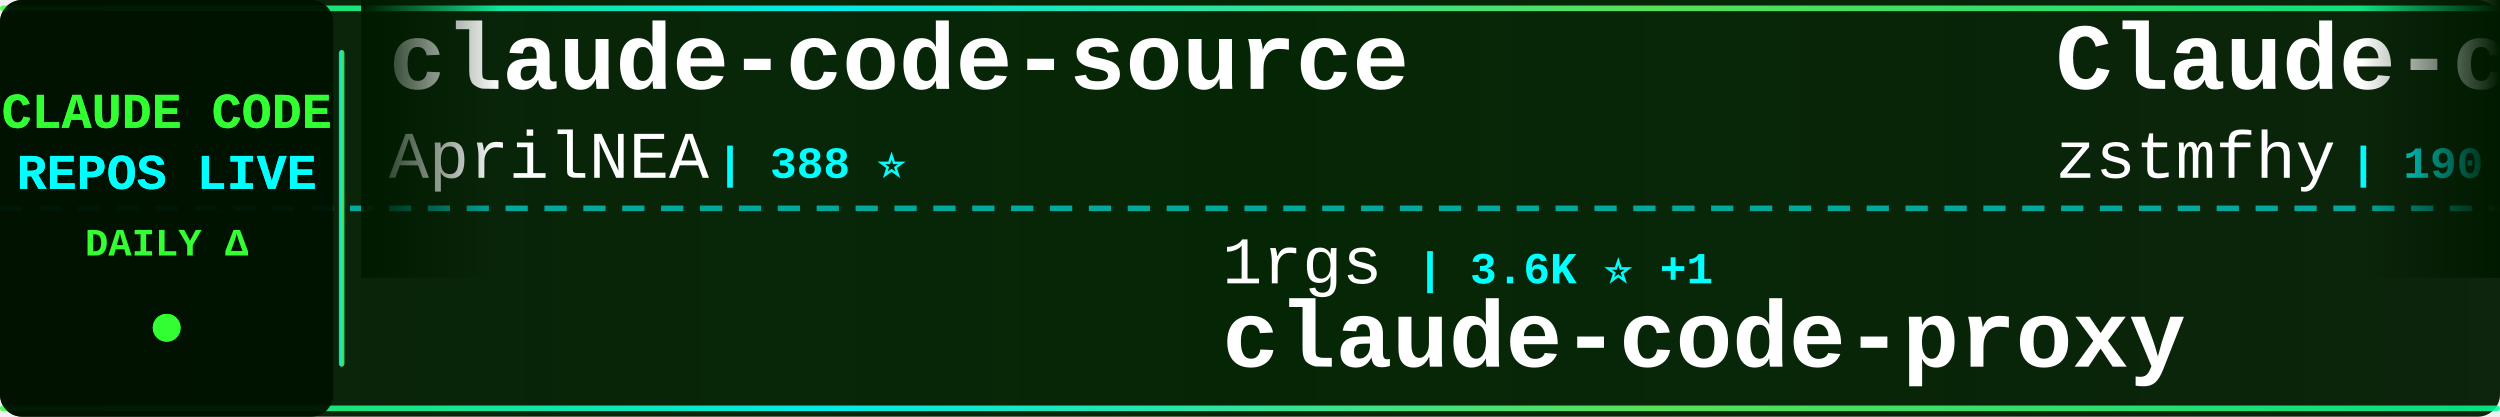
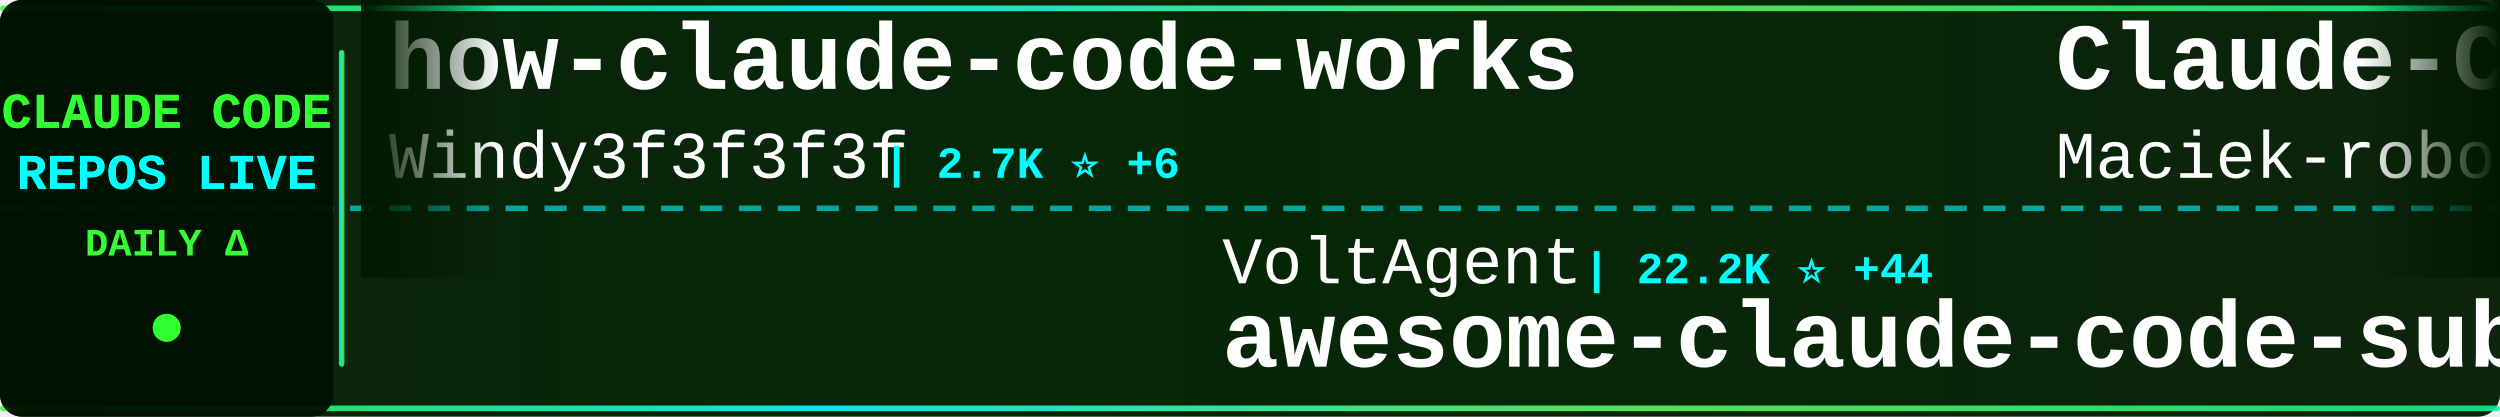
<svg xmlns="http://www.w3.org/2000/svg" width="900" height="150">
  <defs>
    <linearGradient id="tickerBg" x1="0%" y1="0%" x2="100%" y2="0%">
      <stop offset="0%" style="stop-color:#001a00;stop-opacity:0.95" />
      <stop offset="50%" style="stop-color:#002200;stop-opacity:0.98" />
      <stop offset="100%" style="stop-color:#001a00;stop-opacity:0.95" />
    </linearGradient>
    <linearGradient id="borderGrad" x1="0%" y1="0%" x2="100%" y2="0%">
      <stop offset="0%" style="stop-color:#33ff33;stop-opacity:0.85">
        <animate attributeName="stop-opacity" values="0.85;1;0.85" dur="2s" repeatCount="indefinite" />
      </stop>
      <stop offset="33%" style="stop-color:#00ffff;stop-opacity:0.9">
        <animate attributeName="stop-opacity" values="0.9;1;0.9" dur="2.2s" repeatCount="indefinite" />
      </stop>
      <stop offset="66%" style="stop-color:#66ff66;stop-opacity:0.85">
        <animate attributeName="stop-opacity" values="0.85;1;0.85" dur="1.8s" repeatCount="indefinite" />
      </stop>
      <stop offset="100%" style="stop-color:#00ff99;stop-opacity:0.85">
        <animate attributeName="stop-opacity" values="0.85;1;0.85" dur="2s" repeatCount="indefinite" />
      </stop>
    </linearGradient>
    <filter id="textGlow">
      <feGaussianBlur stdDeviation="0.1" result="coloredBlur" />
      <feMerge>
        <feMergeNode in="coloredBlur" />
        <feMergeNode in="SourceGraphic" />
      </feMerge>
    </filter>
    <filter id="metricGlow">
      <feGaussianBlur stdDeviation="0.2" result="coloredBlur" />
      <feMerge>
        <feMergeNode in="coloredBlur" />
        <feMergeNode in="SourceGraphic" />
      </feMerge>
    </filter>
    <linearGradient id="leftFade" x1="0%" y1="0%" x2="100%" y2="0%">
      <stop offset="0%" style="stop-color:#001a00;stop-opacity:1" />
      <stop offset="100%" style="stop-color:#001a00;stop-opacity:0" />
    </linearGradient>
    <linearGradient id="rightFade" x1="0%" y1="0%" x2="100%" y2="0%">
      <stop offset="0%" style="stop-color:#001a00;stop-opacity:0" />
      <stop offset="100%" style="stop-color:#001a00;stop-opacity:1" />
    </linearGradient>
  </defs>
  <rect width="900" height="150" fill="url(#tickerBg)" rx="8" />
  <rect x="0" y="2" width="900" height="2" fill="url(#borderGrad)" rx="1" />
  <rect x="0" y="146" width="900" height="2" fill="url(#borderGrad)" rx="1" />
  <line x1="0" y1="75" x2="900" y2="75" stroke="#00ffff" stroke-width="2" stroke-dasharray="8 6" opacity="0.6" />
  <rect x="0" y="0" width="120" height="150" fill="#001100" opacity="0.95" rx="8" />
  <text x="60" y="46" font-family="'Courier New', monospace" font-size="18" font-weight="bold" fill="#33ff33" text-anchor="middle" filter="url(#textGlow)">
    CLAUDE CODE
  </text>
  <text x="60" y="68" font-family="'Courier New', monospace" font-size="18" font-weight="bold" fill="#00ffff" text-anchor="middle" filter="url(#textGlow)">
    REPOS LIVE
  </text>
  <text x="60" y="92" font-family="'Courier New', monospace" font-size="14" font-weight="bold" fill="#33ff33" text-anchor="middle">
    DAILY Δ
  </text>
  <circle cx="60" cy="118" r="5" fill="#33ff33" filter="url(#metricGlow)">
    <animate attributeName="r" values="4;6;4" dur="1.5s" repeatCount="indefinite" />
    <animate attributeName="opacity" values="0.6;1;0.6" dur="1.5s" repeatCount="indefinite" />
  </circle>
  <rect x="122" y="18" width="2" height="114" fill="url(#borderGrad)" rx="1" />
  <clipPath id="tickerClip">
    <rect x="130" y="0" width="770" height="150" />
  </clipPath>
  <g clip-path="url(#tickerClip)">
    <g id="tickerItems">
      <animateTransform attributeName="transform" attributeType="XML" type="translate" from="0 0" to="-3000 0" dur="54s" repeatCount="indefinite" />
      <g transform="translate(0, 0)">
+         <text x="140" y="32" font-family="'Courier New', monospace" font-size="34" font-weight="bold" fill="#ffffff">how-claude-code-works</text>
+         <text x="140" y="64" font-family="'Courier New', monospace" font-size="24" font-weight="normal" fill="#ffffff" opacity="1.0">Windy3f3f3f3f</text>
+         <text x="318" y="64" font-family="'Courier New', monospace" font-size="16" font-weight="bold" fill="#00ffff"> | 2.7K ⭐ +6</text>
+       </g>
+       <g transform="translate(300, 0)">
+         <text x="140" y="102" font-family="'Courier New', monospace" font-size="24" font-weight="normal" fill="#ffffff" opacity="1.0">VoltAgent</text>
+         <text x="270" y="102" font-family="'Courier New', monospace" font-size="16" font-weight="bold" fill="#00ffff"> | 22.2K ⭐ +44</text>
+         <text x="140" y="132" font-family="'Courier New', monospace" font-size="34" font-weight="bold" fill="#ffffff">awesome-claude-code-suba...</text>
+       </g>
+       <g transform="translate(600, 0)">
+         <text x="140" y="32" font-family="'Courier New', monospace" font-size="34" font-weight="bold" fill="#ffffff">Claude-Code-Usage-Monito...</text>
+         <text x="140" y="64" font-family="'Courier New', monospace" font-size="24" font-weight="normal" fill="#ffffff" opacity="1.0">Maciek-roboblog</text>
+         <text x="342" y="64" font-family="'Courier New', monospace" font-size="16" font-weight="bold" fill="#00ffff"> | 8.2K ⭐ +8</text>
+       </g>
+       <g transform="translate(900, 0)">
+         <text x="140" y="102" font-family="'Courier New', monospace" font-size="24" font-weight="normal" fill="#ffffff" opacity="1.0">jeremylongshore</text>
+         <text x="342" y="102" font-family="'Courier New', monospace" font-size="16" font-weight="bold" fill="#00ffff"> | 2.4K ⭐ +4</text>
+         <text x="140" y="132" font-family="'Courier New', monospace" font-size="34" font-weight="bold" fill="#ffffff">claude-code-plugins-plus...</text>
+       </g>
+       <g transform="translate(1200, 0)">
        <text x="140" y="32" font-family="'Courier New', monospace" font-size="34" font-weight="bold" fill="#ffffff">claude-code-source</text>
        <text x="140" y="64" font-family="'Courier New', monospace" font-size="24" font-weight="normal" fill="#ffffff" opacity="1.0">AprilNEA</text>
        <text x="258" y="64" font-family="'Courier New', monospace" font-size="16" font-weight="bold" fill="#00ffff"> | 388 ⭐</text>
      </g>
-       <g transform="translate(300, 0)">
-         <text x="140" y="102" font-family="'Courier New', monospace" font-size="24" font-weight="normal" fill="#ffffff" opacity="1.0">1rgs</text>
-         <text x="210" y="102" font-family="'Courier New', monospace" font-size="16" font-weight="bold" fill="#00ffff"> | 3.6K ⭐ +1</text>
-         <text x="140" y="132" font-family="'Courier New', monospace" font-size="34" font-weight="bold" fill="#ffffff">claude-code-proxy</text>
-       </g>
-       <g transform="translate(600, 0)">
-         <text x="140" y="32" font-family="'Courier New', monospace" font-size="34" font-weight="bold" fill="#ffffff">Claude-code</text>
-         <text x="140" y="64" font-family="'Courier New', monospace" font-size="24" font-weight="normal" fill="#ffffff" opacity="1.0">zstmfhy</text>
-         <text x="246" y="64" font-family="'Courier New', monospace" font-size="16" font-weight="bold" fill="#00ffff"> | 190 ⭐</text>
-       </g>
-       <g transform="translate(900, 0)">
-         <text x="140" y="102" font-family="'Courier New', monospace" font-size="24" font-weight="normal" fill="#ffffff" opacity="1.0">Donchitos</text>
-         <text x="270" y="102" font-family="'Courier New', monospace" font-size="16" font-weight="bold" fill="#00ffff"> | 22.0K ⭐ +39</text>
-         <text x="140" y="132" font-family="'Courier New', monospace" font-size="34" font-weight="bold" fill="#ffffff">Claude-Code-Game-Studios</text>
-       </g>
-       <g transform="translate(1200, 0)">
-         <text x="140" y="32" font-family="'Courier New', monospace" font-size="34" font-weight="bold" fill="#ffffff">claude-code-pm-course</text>
-         <text x="140" y="64" font-family="'Courier New', monospace" font-size="24" font-weight="normal" fill="#ffffff" opacity="1.0">carlvellotti</text>
-         <text x="306" y="64" font-family="'Courier New', monospace" font-size="16" font-weight="bold" fill="#00ffff"> | 2.1K ⭐</text>
-       </g>
      <g transform="translate(1500, 0)">
-         <text x="140" y="102" font-family="'Courier New', monospace" font-size="24" font-weight="normal" fill="#ffffff" opacity="1.0">anthropics</text>
-         <text x="282" y="102" font-family="'Courier New', monospace" font-size="16" font-weight="bold" fill="#00ffff"> | 884 ⭐ +1</text>
-         <text x="140" y="132" font-family="'Courier New', monospace" font-size="34" font-weight="bold" fill="#ffffff">claude-code-base-action</text>
+         <text x="140" y="102" font-family="'Courier New', monospace" font-size="24" font-weight="normal" fill="#ffffff" opacity="1.0">Alishahryar1</text>
+         <text x="306" y="102" font-family="'Courier New', monospace" font-size="16" font-weight="bold" fill="#00ffff"> | 35.9K ⭐ +280</text>
+         <text x="140" y="132" font-family="'Courier New', monospace" font-size="34" font-weight="bold" fill="#ffffff">free-claude-code</text>
      </g>
      <g transform="translate(1800, 0)">
-         <text x="140" y="32" font-family="'Courier New', monospace" font-size="34" font-weight="bold" fill="#ffffff">claude-code-showcase</text>
-         <text x="140" y="64" font-family="'Courier New', monospace" font-size="24" font-weight="normal" fill="#ffffff" opacity="1.0">ChrisWiles</text>
-         <text x="282" y="64" font-family="'Courier New', monospace" font-size="16" font-weight="bold" fill="#00ffff"> | 6.0K ⭐</text>
+         <text x="140" y="32" font-family="'Courier New', monospace" font-size="34" font-weight="bold" fill="#ffffff">my-claude-code-setup</text>
+         <text x="140" y="64" font-family="'Courier New', monospace" font-size="24" font-weight="normal" fill="#ffffff" opacity="1.0">centminmod</text>
+         <text x="282" y="64" font-family="'Courier New', monospace" font-size="16" font-weight="bold" fill="#00ffff"> | 2.4K ⭐ +2</text>
      </g>
      <g transform="translate(2100, 0)">
-         <text x="140" y="102" font-family="'Courier New', monospace" font-size="24" font-weight="normal" fill="#ffffff" opacity="1.0">OneRedOak</text>
-         <text x="270" y="102" font-family="'Courier New', monospace" font-size="16" font-weight="bold" fill="#00ffff"> | 3.8K ⭐</text>
-         <text x="140" y="132" font-family="'Courier New', monospace" font-size="34" font-weight="bold" fill="#ffffff">claude-code-workflows</text>
+         <text x="140" y="102" font-family="'Courier New', monospace" font-size="24" font-weight="normal" fill="#ffffff" opacity="1.0">freestylefly</text>
+         <text x="306" y="102" font-family="'Courier New', monospace" font-size="16" font-weight="bold" fill="#00ffff"> | 126 ⭐</text>
+         <text x="140" y="132" font-family="'Courier New', monospace" font-size="34" font-weight="bold" fill="#ffffff">claude-code</text>
      </g>
      <g transform="translate(2400, 0)">
-         <text x="140" y="32" font-family="'Courier New', monospace" font-size="34" font-weight="bold" fill="#ffffff">claude-code-rust</text>
-         <text x="140" y="64" font-family="'Courier New', monospace" font-size="24" font-weight="normal" fill="#ffffff" opacity="1.0">lorryjovens-hub</text>
-         <text x="342" y="64" font-family="'Courier New', monospace" font-size="16" font-weight="bold" fill="#00ffff"> | 1.6K ⭐ +2</text>
+         <text x="140" y="32" font-family="'Courier New', monospace" font-size="34" font-weight="bold" fill="#ffffff">Claude-Code</text>
+         <text x="140" y="64" font-family="'Courier New', monospace" font-size="24" font-weight="normal" fill="#ffffff" opacity="1.0">KPR111</text>
+         <text x="234" y="64" font-family="'Courier New', monospace" font-size="16" font-weight="bold" fill="#00ffff"> | 18 ⭐</text>
      </g>
      <g transform="translate(2700, 0)">
-         <text x="140" y="102" font-family="'Courier New', monospace" font-size="24" font-weight="normal" fill="#ffffff" opacity="1.0">fuergaosi233</text>
-         <text x="306" y="102" font-family="'Courier New', monospace" font-size="16" font-weight="bold" fill="#00ffff"> | 2.7K ⭐ +2</text>
-         <text x="140" y="132" font-family="'Courier New', monospace" font-size="34" font-weight="bold" fill="#ffffff">claude-code-proxy</text>
+         <text x="140" y="102" font-family="'Courier New', monospace" font-size="24" font-weight="normal" fill="#ffffff" opacity="1.0">kodu-ai</text>
+         <text x="246" y="102" font-family="'Courier New', monospace" font-size="16" font-weight="bold" fill="#00ffff"> | 5.3K ⭐ +2</text>
+         <text x="140" y="132" font-family="'Courier New', monospace" font-size="34" font-weight="bold" fill="#ffffff">claude-coder</text>
      </g>
      <g transform="translate(3000, 0)">
-         <text x="140" y="32" font-family="'Courier New', monospace" font-size="34" font-weight="bold" fill="#ffffff">claude-code-source</text>
-         <text x="140" y="64" font-family="'Courier New', monospace" font-size="24" font-weight="normal" fill="#ffffff" opacity="1.0">AprilNEA</text>
-         <text x="258" y="64" font-family="'Courier New', monospace" font-size="16" font-weight="bold" fill="#00ffff"> | 388 ⭐</text>
+         <text x="140" y="32" font-family="'Courier New', monospace" font-size="34" font-weight="bold" fill="#ffffff">how-claude-code-works</text>
+         <text x="140" y="64" font-family="'Courier New', monospace" font-size="24" font-weight="normal" fill="#ffffff" opacity="1.0">Windy3f3f3f3f</text>
+         <text x="318" y="64" font-family="'Courier New', monospace" font-size="16" font-weight="bold" fill="#00ffff"> | 2.7K ⭐ +6</text>
      </g>
      <g transform="translate(3300, 0)">
-         <text x="140" y="102" font-family="'Courier New', monospace" font-size="24" font-weight="normal" fill="#ffffff" opacity="1.0">1rgs</text>
-         <text x="210" y="102" font-family="'Courier New', monospace" font-size="16" font-weight="bold" fill="#00ffff"> | 3.6K ⭐ +1</text>
-         <text x="140" y="132" font-family="'Courier New', monospace" font-size="34" font-weight="bold" fill="#ffffff">claude-code-proxy</text>
+         <text x="140" y="102" font-family="'Courier New', monospace" font-size="24" font-weight="normal" fill="#ffffff" opacity="1.0">VoltAgent</text>
+         <text x="270" y="102" font-family="'Courier New', monospace" font-size="16" font-weight="bold" fill="#00ffff"> | 22.2K ⭐ +44</text>
+         <text x="140" y="132" font-family="'Courier New', monospace" font-size="34" font-weight="bold" fill="#ffffff">awesome-claude-code-suba...</text>
      </g>
      <g transform="translate(3600, 0)">
-         <text x="140" y="32" font-family="'Courier New', monospace" font-size="34" font-weight="bold" fill="#ffffff">Claude-code</text>
-         <text x="140" y="64" font-family="'Courier New', monospace" font-size="24" font-weight="normal" fill="#ffffff" opacity="1.0">zstmfhy</text>
-         <text x="246" y="64" font-family="'Courier New', monospace" font-size="16" font-weight="bold" fill="#00ffff"> | 190 ⭐</text>
+         <text x="140" y="32" font-family="'Courier New', monospace" font-size="34" font-weight="bold" fill="#ffffff">Claude-Code-Usage-Monito...</text>
+         <text x="140" y="64" font-family="'Courier New', monospace" font-size="24" font-weight="normal" fill="#ffffff" opacity="1.0">Maciek-roboblog</text>
+         <text x="342" y="64" font-family="'Courier New', monospace" font-size="16" font-weight="bold" fill="#00ffff"> | 8.2K ⭐ +8</text>
      </g>
      <g transform="translate(3900, 0)">
-         <text x="140" y="102" font-family="'Courier New', monospace" font-size="24" font-weight="normal" fill="#ffffff" opacity="1.0">Donchitos</text>
-         <text x="270" y="102" font-family="'Courier New', monospace" font-size="16" font-weight="bold" fill="#00ffff"> | 22.0K ⭐ +39</text>
-         <text x="140" y="132" font-family="'Courier New', monospace" font-size="34" font-weight="bold" fill="#ffffff">Claude-Code-Game-Studios</text>
+         <text x="140" y="102" font-family="'Courier New', monospace" font-size="24" font-weight="normal" fill="#ffffff" opacity="1.0">jeremylongshore</text>
+         <text x="342" y="102" font-family="'Courier New', monospace" font-size="16" font-weight="bold" fill="#00ffff"> | 2.4K ⭐ +4</text>
+         <text x="140" y="132" font-family="'Courier New', monospace" font-size="34" font-weight="bold" fill="#ffffff">claude-code-plugins-plus...</text>
      </g>
    </g>
  </g>
  <rect x="130" y="0" width="50" height="100" fill="url(#leftFade)" />
  <rect x="850" y="0" width="50" height="100" fill="url(#rightFade)" />
</svg>
